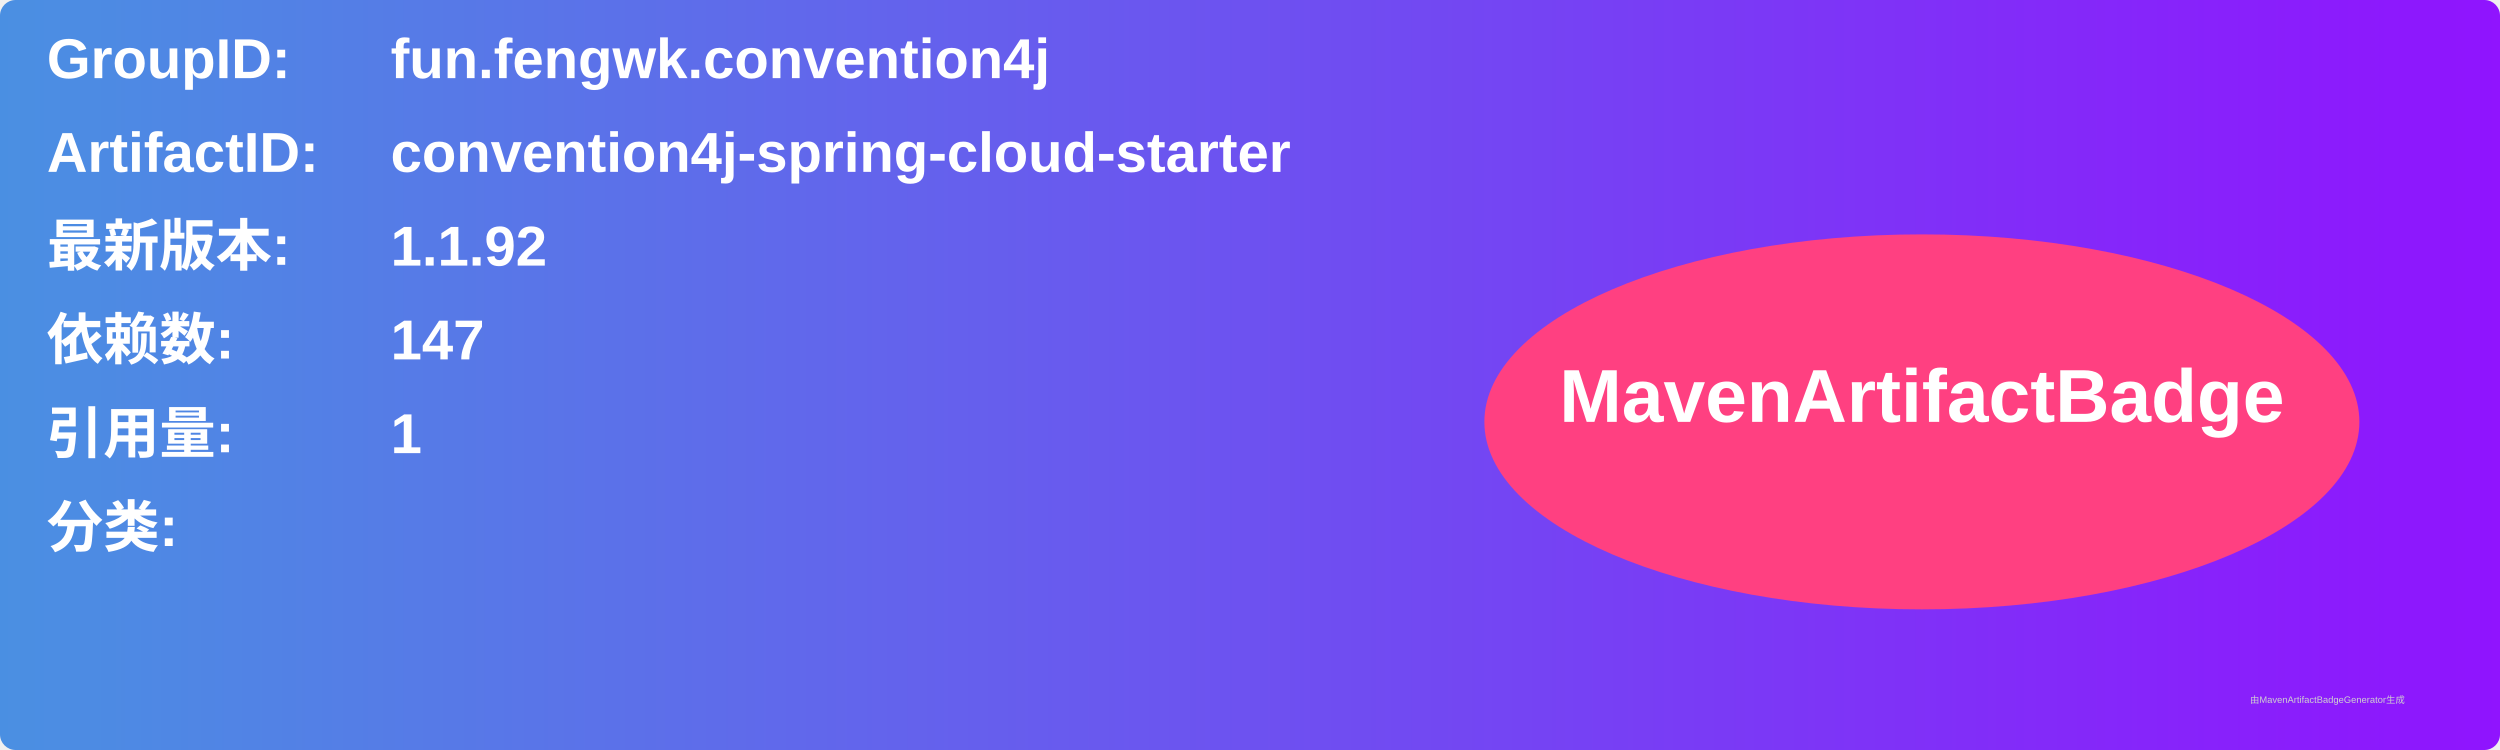
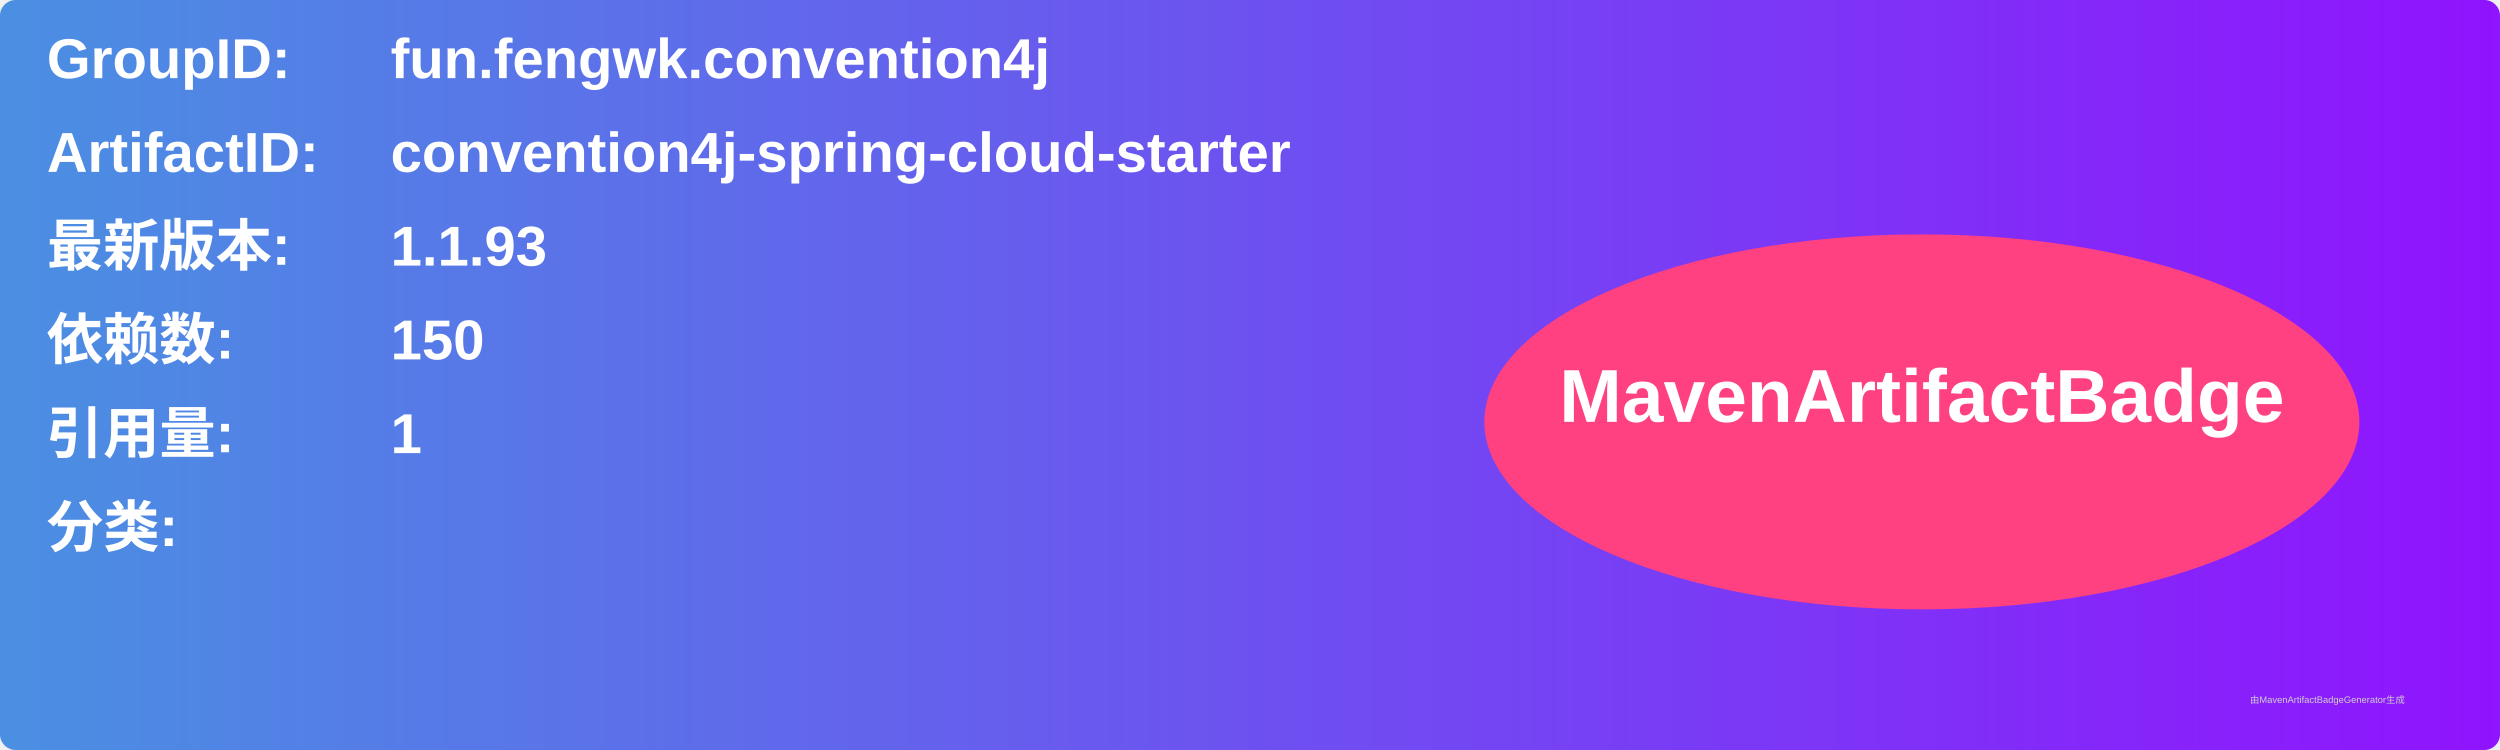
<svg xmlns="http://www.w3.org/2000/svg" width="800" height="240" viewBox="0 0 800 240">
  <linearGradient id="grad" x1="0%" y1="0%" x2="100%" y2="0%">
    <stop offset="0%" stop-color="#4a90e2" />
    <stop offset="100%" stop-color="#9013fe" />
  </linearGradient>
  <rect width="100%" height="100%" rx="5" ry="5" fill="url(#grad)" />
  <g transform="translate(15, 15)">
    <text x="0" y="10" font-family="Arial" font-size="18" fill="white" font-weight="bold" width="260">GroupID:</text>
    <text x="110" y="10" font-family="Arial" font-size="18" fill="white" font-weight="bold" width="460">fun.fengwk.convention4j</text>
    <text x="0" y="40" font-family="Arial" font-size="18" fill="white" font-weight="bold" width="260">ArtifactID:</text>
    <text x="110" y="40" font-family="Arial" font-size="18" fill="white" font-weight="bold" width="460">convention4j-spring-cloud-starter</text>
    <text x="0" y="70" font-family="Arial" font-size="18" fill="white" font-weight="bold">最新版本:</text>
    <text x="110" y="70" font-family="Arial" font-size="18" fill="white" font-weight="bold">
-       <tspan font-weight="bold">1.1.92</tspan>
+       <tspan font-weight="bold">1.1.93</tspan>
    </text>
    <text x="0" y="100" font-family="Arial" font-size="18" fill="white" font-weight="bold">依赖数: </text>
    <text x="110" y="100" font-family="Arial" font-size="18" fill="white">
-       <tspan font-weight="bold">147</tspan>
+       <tspan font-weight="bold">150</tspan>
    </text>
    <text x="0" y="130" font-family="Arial" font-size="18" fill="white" font-weight="bold">引用量: </text>
    <text x="110" y="130" font-family="Arial" font-size="18" fill="white">
      <tspan font-weight="bold">1</tspan>
    </text>
    <text x="0" y="160" font-family="Arial" font-size="18" fill="white" font-weight="bold">分类:</text>
    <text x="10" y="190" font-family="Arial" font-size="10" fill="white">
      <tspan font-weight="bold" />
    </text>
    <ellipse cx="600" cy="120" rx="140" ry="60" fill="#ff4081" />
    <text x="600" y="120" text-anchor="middle" font-family="Arial" font-size="24" fill="white" font-weight="bold">MavenArtifactBadge</text>
  </g>
  <text x="720" y="225" font-family="Arial" font-size="3" fill="#d0d0d0">由MavenArtifactBadgeGenerator生成</text>
</svg>
